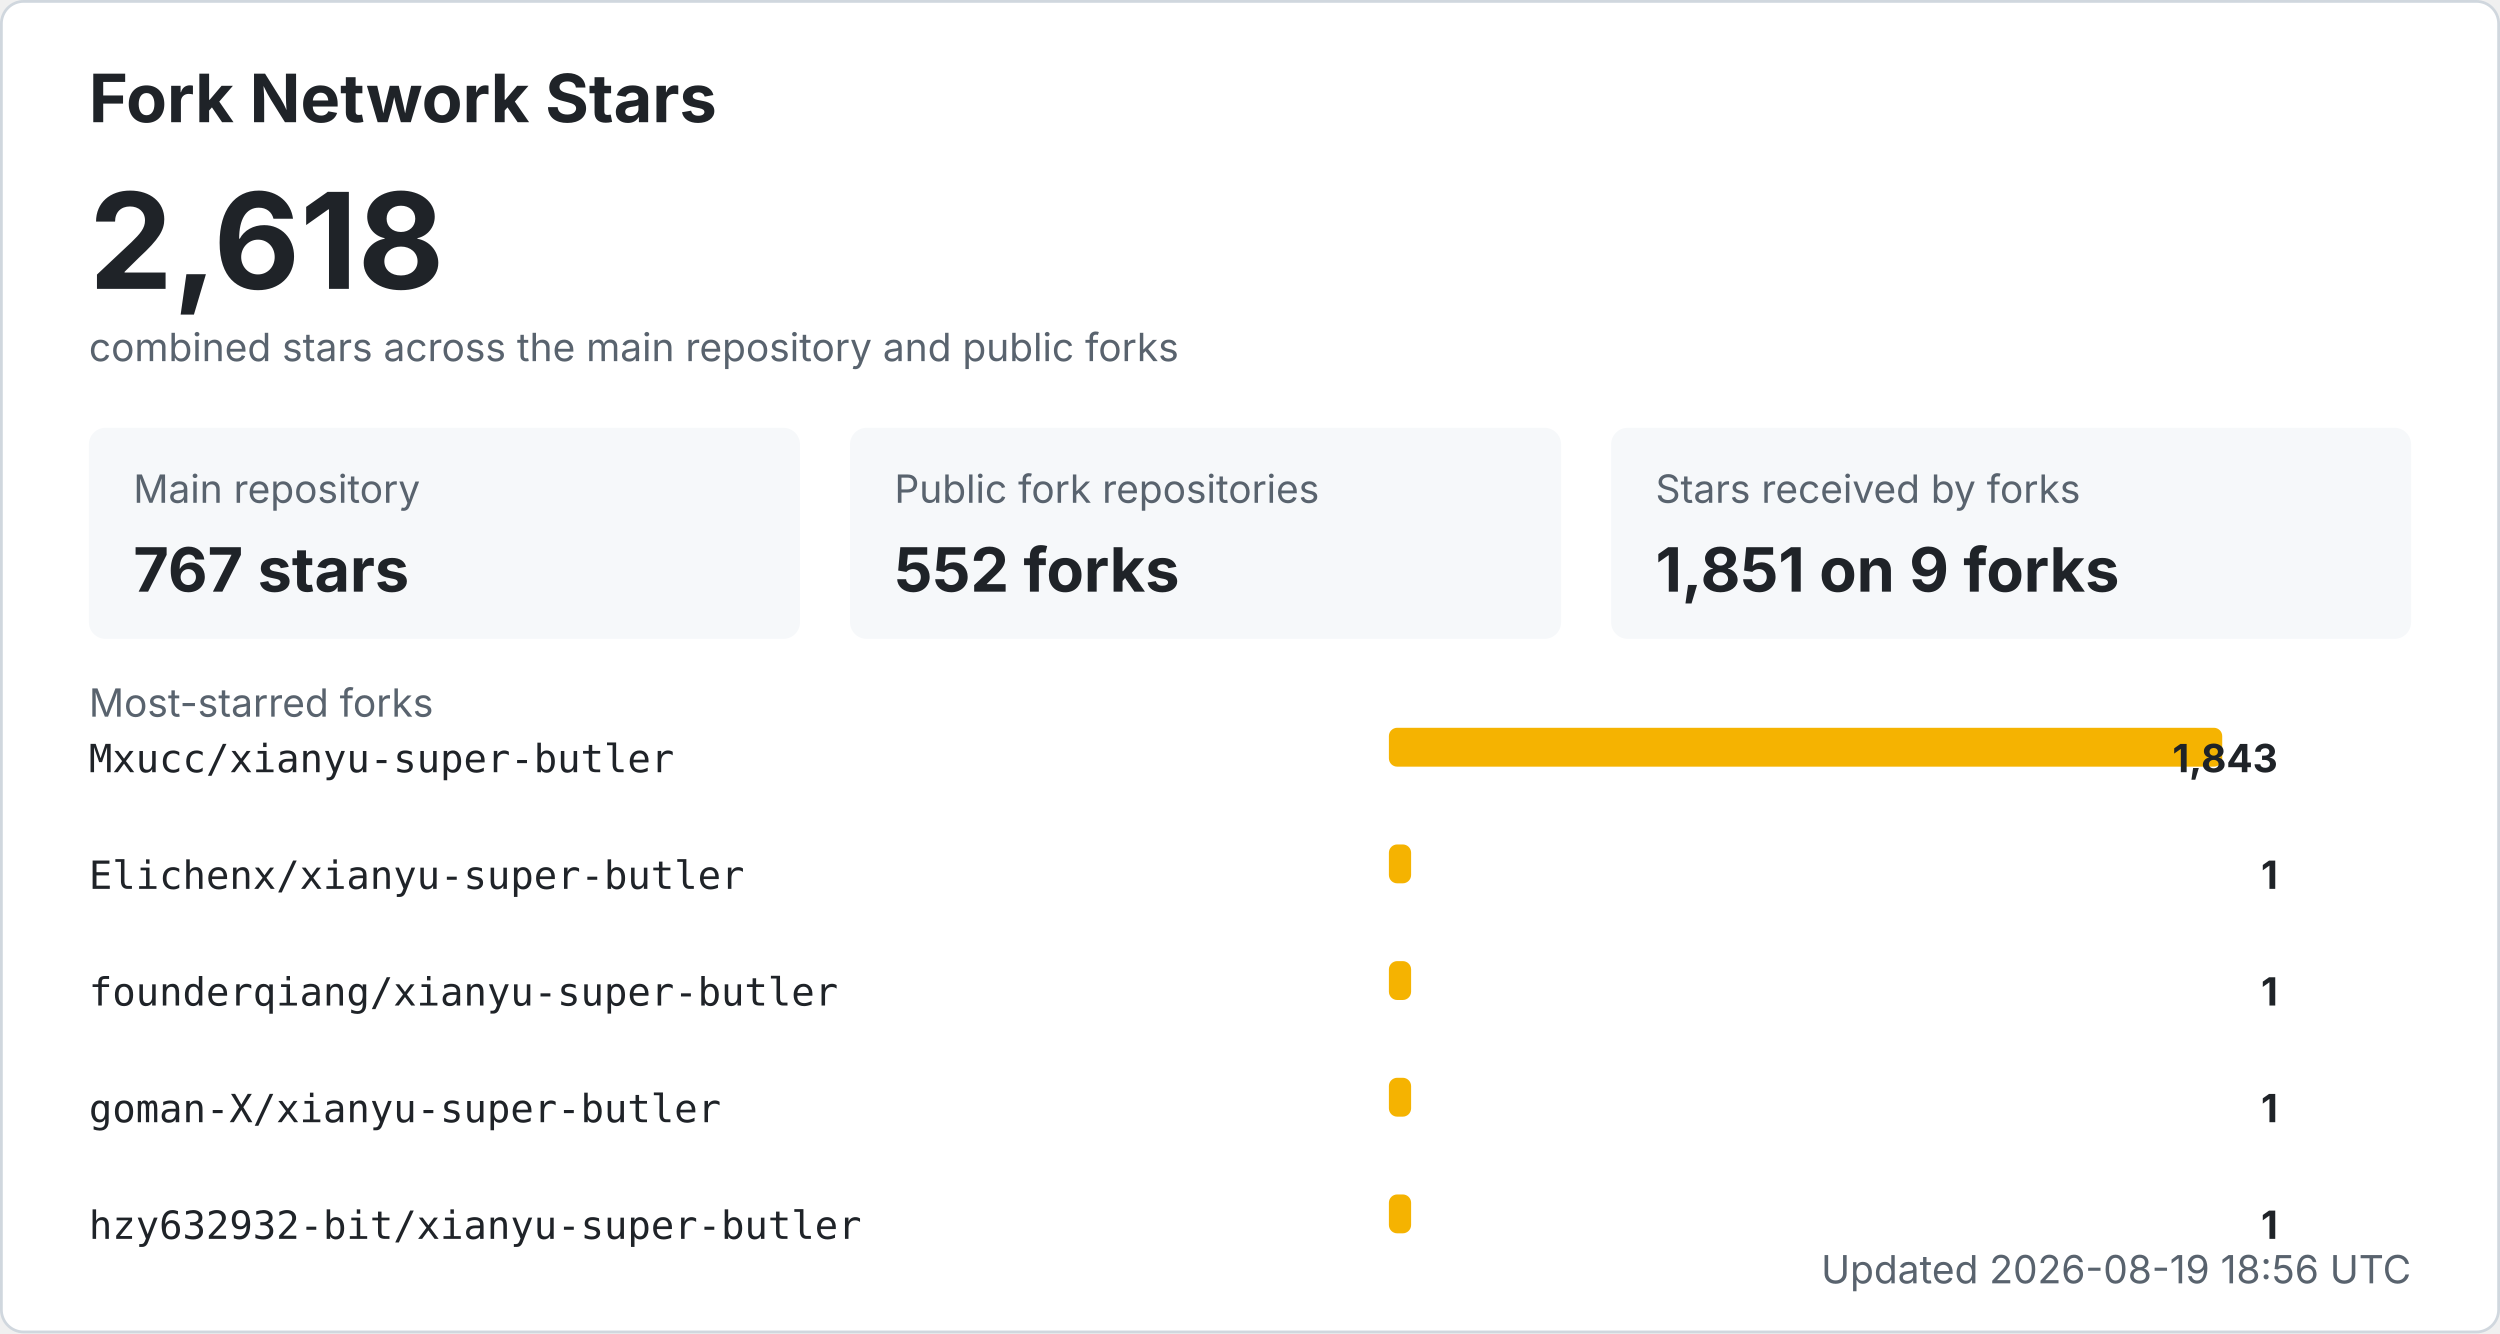
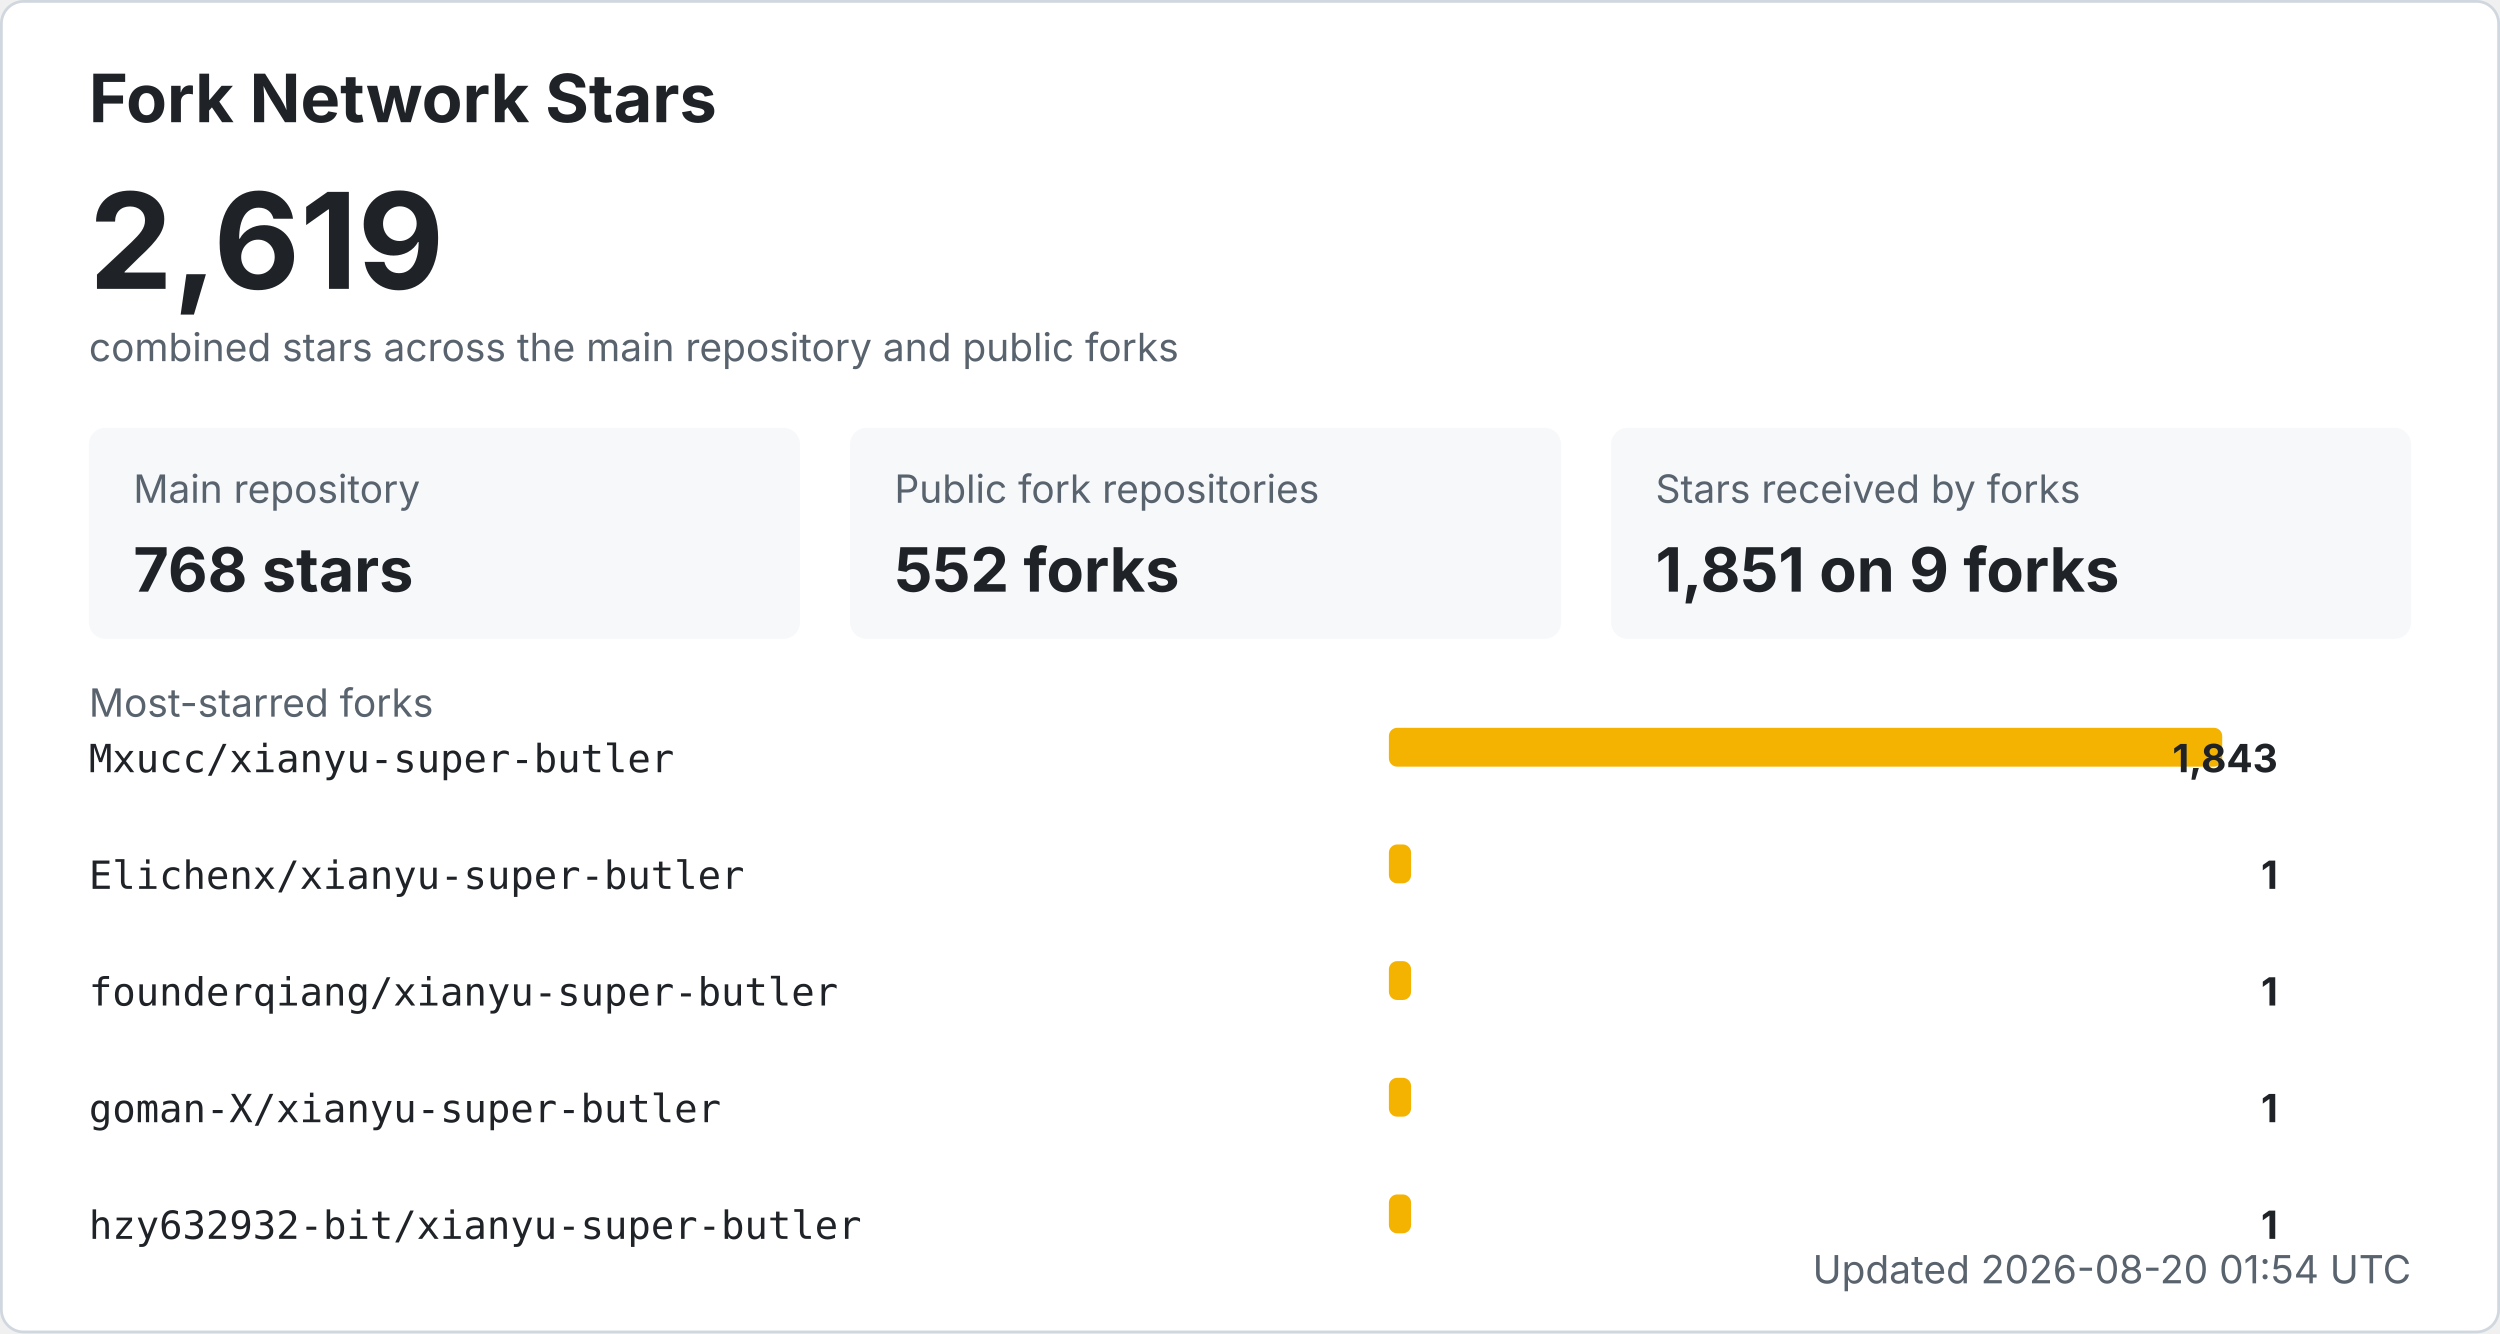
<svg xmlns="http://www.w3.org/2000/svg" width="900" height="480" viewBox="0 0 900 480" role="img" aria-labelledby="title desc">
  <style>
    .bg { fill: #ffffff; stroke: #d0d7de; }
    .title { fill: #1f2328; font: 700 24px -apple-system, BlinkMacSystemFont, "Segoe UI", sans-serif; }
    .total { fill: #1f2328; font: 700 48px -apple-system, BlinkMacSystemFont, "Segoe UI", sans-serif; }
    .label { fill: #59636e; font: 14px -apple-system, BlinkMacSystemFont, "Segoe UI", sans-serif; }
    .metric { fill: #1f2328; font: 700 22px -apple-system, BlinkMacSystemFont, "Segoe UI", sans-serif; }
    .repo { fill: #1f2328; font: 14px ui-monospace, SFMono-Regular, Consolas, monospace; }
    .count { fill: #1f2328; font: 700 14px -apple-system, BlinkMacSystemFont, "Segoe UI", sans-serif; }
    .muted { fill: #59636e; font: 14px -apple-system, BlinkMacSystemFont, "Segoe UI", sans-serif; }
    .card { fill: #f6f8fa; }
    .bar { fill: #f5b301; }
    @media (prefers-color-scheme: dark) {
      .bg { fill: #0d1117; stroke: #30363d; }
      .title, .total, .metric, .repo, .count { fill: #f0f6fc; }
      .label, .muted { fill: #8b949e; }
      .card { fill: #161b22; }
    }
  </style>
  <rect x="0.5" y="0.5" width="899" height="479" rx="8" class="bg" />
  <text x="32" y="44" class="title">Fork Network Stars</text>
-   <text x="32" y="104" class="total">2,618</text>
+   <text x="32" y="104" class="total">2,619</text>
  <text x="32" y="130" class="label">combined stars across the main repository and public forks</text>
  <rect x="32" y="154" width="256" height="76" rx="6" class="card" />
  <text x="48" y="181" class="label">Main repository</text>
-   <text x="48" y="213" class="metric">767 stars</text>
+   <text x="48" y="213" class="metric">768 stars</text>
  <rect x="306" y="154" width="256" height="76" rx="6" class="card" />
  <text x="322" y="181" class="label">Public fork repositories</text>
  <text x="322" y="213" class="metric">552 forks</text>
  <rect x="580" y="154" width="288" height="76" rx="6" class="card" />
  <text x="596" y="181" class="label">Stars received by forks</text>
  <text x="596" y="213" class="metric">1,851 on 9 forks</text>
  <text x="32" y="258" class="label">Most-starred forks</text>
  <text x="32" y="278" class="repo">Mxucc/xianyu-super-butler</text>
  <rect x="500" y="262" width="300" height="14" rx="3" class="bar" />
  <text x="820" y="278" text-anchor="end" class="count">1,843</text>
  <text x="32" y="320" class="repo">Elichenx/xianyu-super-butler</text>
  <rect x="500" y="304" width="8" height="14" rx="3" class="bar" />
  <text x="820" y="320" text-anchor="end" class="count">1</text>
  <text x="32" y="362" class="repo">founderqiang/xianyu-super-butler</text>
  <rect x="500" y="346" width="8" height="14" rx="3" class="bar" />
  <text x="820" y="362" text-anchor="end" class="count">1</text>
  <text x="32" y="404" class="repo">goman-X/xianyu-super-butler</text>
  <rect x="500" y="388" width="8" height="14" rx="3" class="bar" />
  <text x="820" y="404" text-anchor="end" class="count">1</text>
  <text x="32" y="446" class="repo">hzy632932-bit/xianyu-super-butler</text>
  <rect x="500" y="430" width="8" height="14" rx="3" class="bar" />
  <text x="820" y="446" text-anchor="end" class="count">1</text>
-   <text x="868" y="462" text-anchor="end" class="label">Updated 2026-08-19 18:56 UTC</text>
+   <text x="868" y="462" text-anchor="end" class="label">Updated 2026-08-20 01:54 UTC</text>
</svg>
